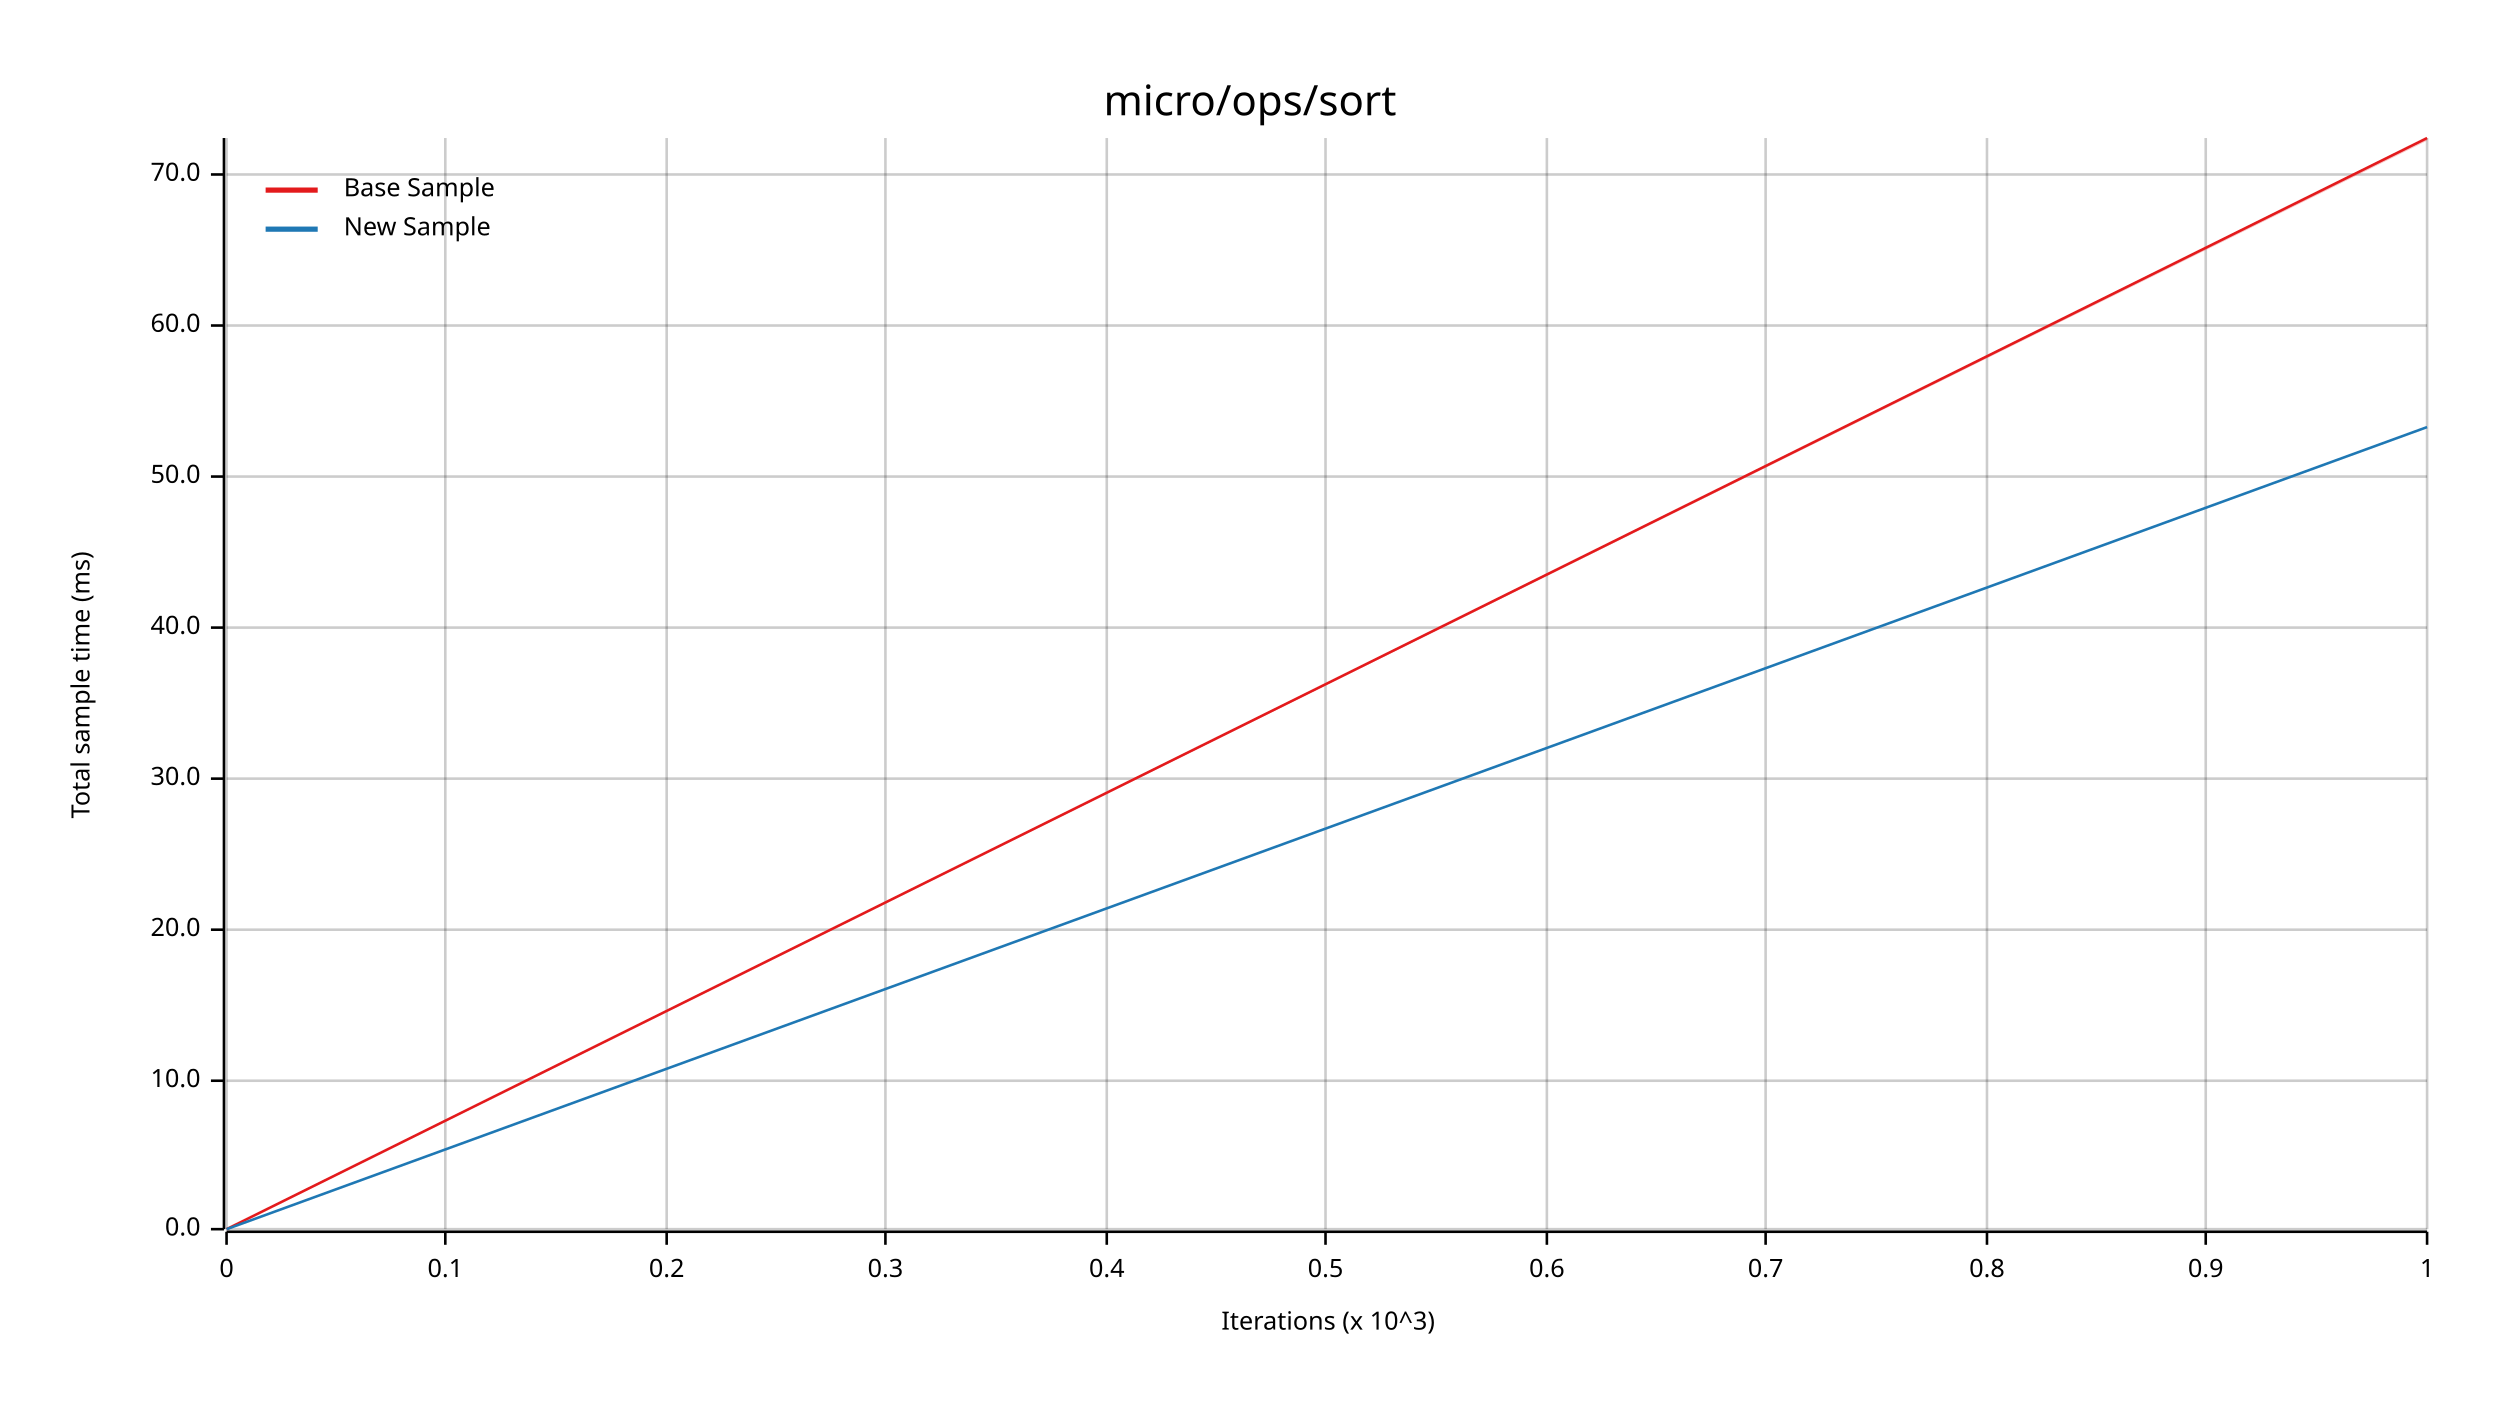
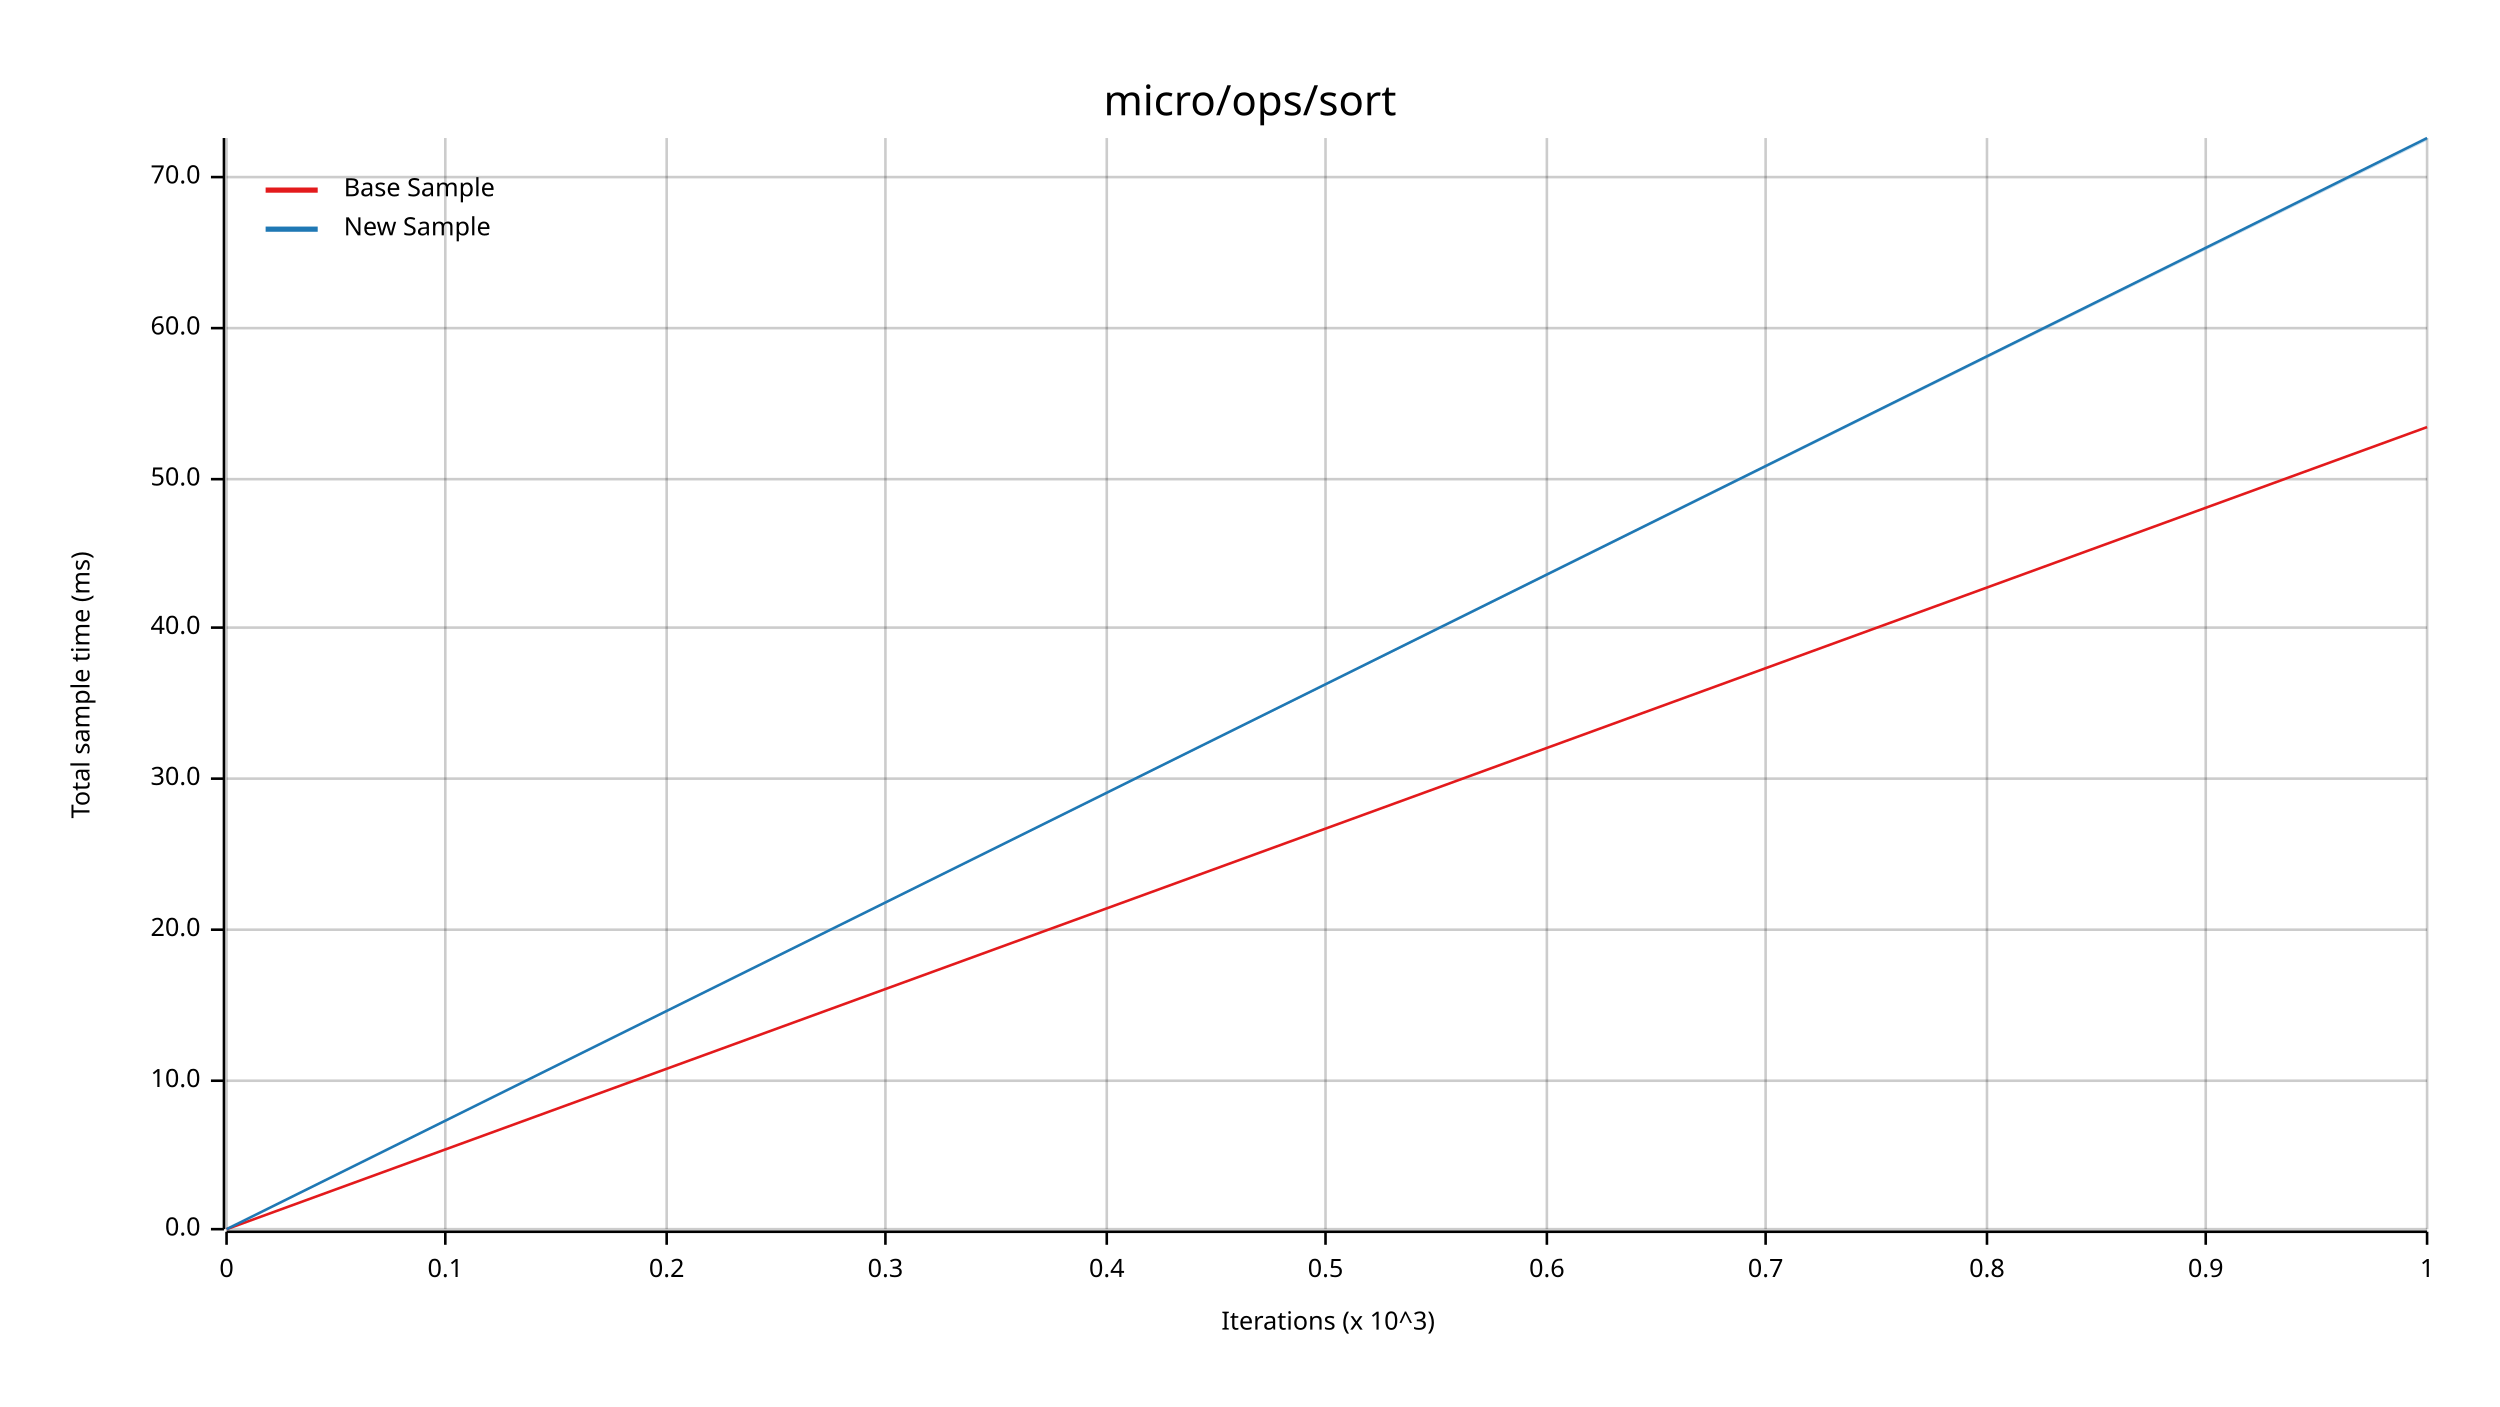
<svg xmlns="http://www.w3.org/2000/svg" width="960" height="540" viewBox="0 0 960 540">
  <text x="480" y="32" dy="0.76em" text-anchor="middle" font-family="sans-serif" font-size="16.129" opacity="1" fill="#000000">
micro/ops/sort
</text>
  <text x="27" y="263" dy="0.76em" text-anchor="middle" font-family="sans-serif" font-size="9.677" opacity="1" fill="#000000" transform="rotate(270, 27, 263)">
Total sample time (ms)
</text>
  <text x="510" y="513" dy="-0.5ex" text-anchor="middle" font-family="sans-serif" font-size="9.677" opacity="1" fill="#000000">
Iterations (x 10^3)
</text>
  <line opacity="0.2" stroke="#000000" stroke-width="1" x1="87" y1="472" x2="87" y2="53" />
  <line opacity="0.2" stroke="#000000" stroke-width="1" x1="171" y1="472" x2="171" y2="53" />
  <line opacity="0.2" stroke="#000000" stroke-width="1" x1="256" y1="472" x2="256" y2="53" />
  <line opacity="0.2" stroke="#000000" stroke-width="1" x1="340" y1="472" x2="340" y2="53" />
  <line opacity="0.2" stroke="#000000" stroke-width="1" x1="425" y1="472" x2="425" y2="53" />
  <line opacity="0.2" stroke="#000000" stroke-width="1" x1="509" y1="472" x2="509" y2="53" />
  <line opacity="0.2" stroke="#000000" stroke-width="1" x1="594" y1="472" x2="594" y2="53" />
  <line opacity="0.2" stroke="#000000" stroke-width="1" x1="678" y1="472" x2="678" y2="53" />
  <line opacity="0.2" stroke="#000000" stroke-width="1" x1="763" y1="472" x2="763" y2="53" />
  <line opacity="0.2" stroke="#000000" stroke-width="1" x1="847" y1="472" x2="847" y2="53" />
  <line opacity="0.2" stroke="#000000" stroke-width="1" x1="932" y1="472" x2="932" y2="53" />
  <line opacity="0.2" stroke="#000000" stroke-width="1" x1="87" y1="472" x2="932" y2="472" />
  <line opacity="0.2" stroke="#000000" stroke-width="1" x1="87" y1="415" x2="932" y2="415" />
  <line opacity="0.2" stroke="#000000" stroke-width="1" x1="87" y1="357" x2="932" y2="357" />
  <line opacity="0.2" stroke="#000000" stroke-width="1" x1="87" y1="299" x2="932" y2="299" />
  <line opacity="0.2" stroke="#000000" stroke-width="1" x1="87" y1="241" x2="932" y2="241" />
-   <line opacity="0.2" stroke="#000000" stroke-width="1" x1="87" y1="183" x2="932" y2="183" />
-   <line opacity="0.2" stroke="#000000" stroke-width="1" x1="87" y1="125" x2="932" y2="125" />
-   <line opacity="0.2" stroke="#000000" stroke-width="1" x1="87" y1="67" x2="932" y2="67" />
+   <line opacity="0.2" stroke="#000000" stroke-width="1" x1="87" y1="184" x2="932" y2="184" />
+   <line opacity="0.2" stroke="#000000" stroke-width="1" x1="87" y1="126" x2="932" y2="126" />
+   <line opacity="0.2" stroke="#000000" stroke-width="1" x1="87" y1="68" x2="932" y2="68" />
  <polyline fill="none" opacity="1" stroke="#000000" stroke-width="1" points="86,53 86,472 " />
  <text x="77" y="472" dy="0.5ex" text-anchor="end" font-family="sans-serif" font-size="9.677" opacity="1" fill="#000000">
0.0
</text>
  <polyline fill="none" opacity="1" stroke="#000000" stroke-width="1" points="81,472 86,472 " />
  <text x="77" y="415" dy="0.5ex" text-anchor="end" font-family="sans-serif" font-size="9.677" opacity="1" fill="#000000">
10.0
</text>
  <polyline fill="none" opacity="1" stroke="#000000" stroke-width="1" points="81,415 86,415 " />
  <text x="77" y="357" dy="0.5ex" text-anchor="end" font-family="sans-serif" font-size="9.677" opacity="1" fill="#000000">
20.0
</text>
  <polyline fill="none" opacity="1" stroke="#000000" stroke-width="1" points="81,357 86,357 " />
  <text x="77" y="299" dy="0.5ex" text-anchor="end" font-family="sans-serif" font-size="9.677" opacity="1" fill="#000000">
30.0
</text>
  <polyline fill="none" opacity="1" stroke="#000000" stroke-width="1" points="81,299 86,299 " />
  <text x="77" y="241" dy="0.5ex" text-anchor="end" font-family="sans-serif" font-size="9.677" opacity="1" fill="#000000">
40.0
</text>
  <polyline fill="none" opacity="1" stroke="#000000" stroke-width="1" points="81,241 86,241 " />
-   <text x="77" y="183" dy="0.5ex" text-anchor="end" font-family="sans-serif" font-size="9.677" opacity="1" fill="#000000">
+   <text x="77" y="184" dy="0.5ex" text-anchor="end" font-family="sans-serif" font-size="9.677" opacity="1" fill="#000000">
50.0
</text>
-   <polyline fill="none" opacity="1" stroke="#000000" stroke-width="1" points="81,183 86,183 " />
-   <text x="77" y="125" dy="0.5ex" text-anchor="end" font-family="sans-serif" font-size="9.677" opacity="1" fill="#000000">
+   <polyline fill="none" opacity="1" stroke="#000000" stroke-width="1" points="81,184 86,184 " />
+   <text x="77" y="126" dy="0.5ex" text-anchor="end" font-family="sans-serif" font-size="9.677" opacity="1" fill="#000000">
60.0
</text>
-   <polyline fill="none" opacity="1" stroke="#000000" stroke-width="1" points="81,125 86,125 " />
-   <text x="77" y="67" dy="0.5ex" text-anchor="end" font-family="sans-serif" font-size="9.677" opacity="1" fill="#000000">
+   <polyline fill="none" opacity="1" stroke="#000000" stroke-width="1" points="81,126 86,126 " />
+   <text x="77" y="68" dy="0.5ex" text-anchor="end" font-family="sans-serif" font-size="9.677" opacity="1" fill="#000000">
70.0
</text>
-   <polyline fill="none" opacity="1" stroke="#000000" stroke-width="1" points="81,67 86,67 " />
+   <polyline fill="none" opacity="1" stroke="#000000" stroke-width="1" points="81,68 86,68 " />
  <polyline fill="none" opacity="1" stroke="#000000" stroke-width="1" points="87,473 932,473 " />
  <text x="87" y="483" dy="0.76em" text-anchor="middle" font-family="sans-serif" font-size="9.677" opacity="1" fill="#000000">
0
</text>
  <polyline fill="none" opacity="1" stroke="#000000" stroke-width="1" points="87,473 87,478 " />
  <text x="171" y="483" dy="0.76em" text-anchor="middle" font-family="sans-serif" font-size="9.677" opacity="1" fill="#000000">
0.1
</text>
  <polyline fill="none" opacity="1" stroke="#000000" stroke-width="1" points="171,473 171,478 " />
  <text x="256" y="483" dy="0.76em" text-anchor="middle" font-family="sans-serif" font-size="9.677" opacity="1" fill="#000000">
0.2
</text>
  <polyline fill="none" opacity="1" stroke="#000000" stroke-width="1" points="256,473 256,478 " />
  <text x="340" y="483" dy="0.76em" text-anchor="middle" font-family="sans-serif" font-size="9.677" opacity="1" fill="#000000">
0.3
</text>
  <polyline fill="none" opacity="1" stroke="#000000" stroke-width="1" points="340,473 340,478 " />
  <text x="425" y="483" dy="0.76em" text-anchor="middle" font-family="sans-serif" font-size="9.677" opacity="1" fill="#000000">
0.4
</text>
  <polyline fill="none" opacity="1" stroke="#000000" stroke-width="1" points="425,473 425,478 " />
  <text x="509" y="483" dy="0.76em" text-anchor="middle" font-family="sans-serif" font-size="9.677" opacity="1" fill="#000000">
0.5
</text>
  <polyline fill="none" opacity="1" stroke="#000000" stroke-width="1" points="509,473 509,478 " />
  <text x="594" y="483" dy="0.76em" text-anchor="middle" font-family="sans-serif" font-size="9.677" opacity="1" fill="#000000">
0.6
</text>
  <polyline fill="none" opacity="1" stroke="#000000" stroke-width="1" points="594,473 594,478 " />
  <text x="678" y="483" dy="0.76em" text-anchor="middle" font-family="sans-serif" font-size="9.677" opacity="1" fill="#000000">
0.7
</text>
  <polyline fill="none" opacity="1" stroke="#000000" stroke-width="1" points="678,473 678,478 " />
  <text x="763" y="483" dy="0.76em" text-anchor="middle" font-family="sans-serif" font-size="9.677" opacity="1" fill="#000000">
0.8
</text>
  <polyline fill="none" opacity="1" stroke="#000000" stroke-width="1" points="763,473 763,478 " />
  <text x="847" y="483" dy="0.76em" text-anchor="middle" font-family="sans-serif" font-size="9.677" opacity="1" fill="#000000">
0.9
</text>
  <polyline fill="none" opacity="1" stroke="#000000" stroke-width="1" points="847,473 847,478 " />
  <text x="932" y="483" dy="0.76em" text-anchor="middle" font-family="sans-serif" font-size="9.677" opacity="1" fill="#000000">
1
</text>
  <polyline fill="none" opacity="1" stroke="#000000" stroke-width="1" points="932,473 932,478 " />
-   <polyline fill="none" opacity="1" stroke="#E31A1C" stroke-width="1" points="87,472 932,53 " />
-   <polygon opacity="0.25" fill="#E31A1C" points="87,472 932,54 932,53 " />
-   <polyline fill="none" opacity="1" stroke="#1F78B4" stroke-width="1" points="87,472 932,164 " />
-   <polygon opacity="0.25" fill="#1F78B4" points="87,472 932,164 932,164 " />
+   <polyline fill="none" opacity="1" stroke="#E31A1C" stroke-width="1" points="87,472 932,164 " />
+   <polygon opacity="0.25" fill="#E31A1C" points="87,472 932,164 932,164 " />
+   <polyline fill="none" opacity="1" stroke="#1F78B4" stroke-width="1" points="87,472 932,53 " />
+   <polygon opacity="0.25" fill="#1F78B4" points="87,472 932,54 932,53 " />
  <text x="132" y="68" dy="0.76em" text-anchor="start" font-family="sans-serif" font-size="9.677" opacity="1" fill="#000000">
Base Sample
</text>
  <text x="132" y="83" dy="0.76em" text-anchor="start" font-family="sans-serif" font-size="9.677" opacity="1" fill="#000000">
New Sample
</text>
  <polyline fill="none" opacity="1" stroke="#E31A1C" stroke-width="2" points="102,73 122,73 " />
  <polyline fill="none" opacity="1" stroke="#1F78B4" stroke-width="2" points="102,88 122,88 " />
</svg>
